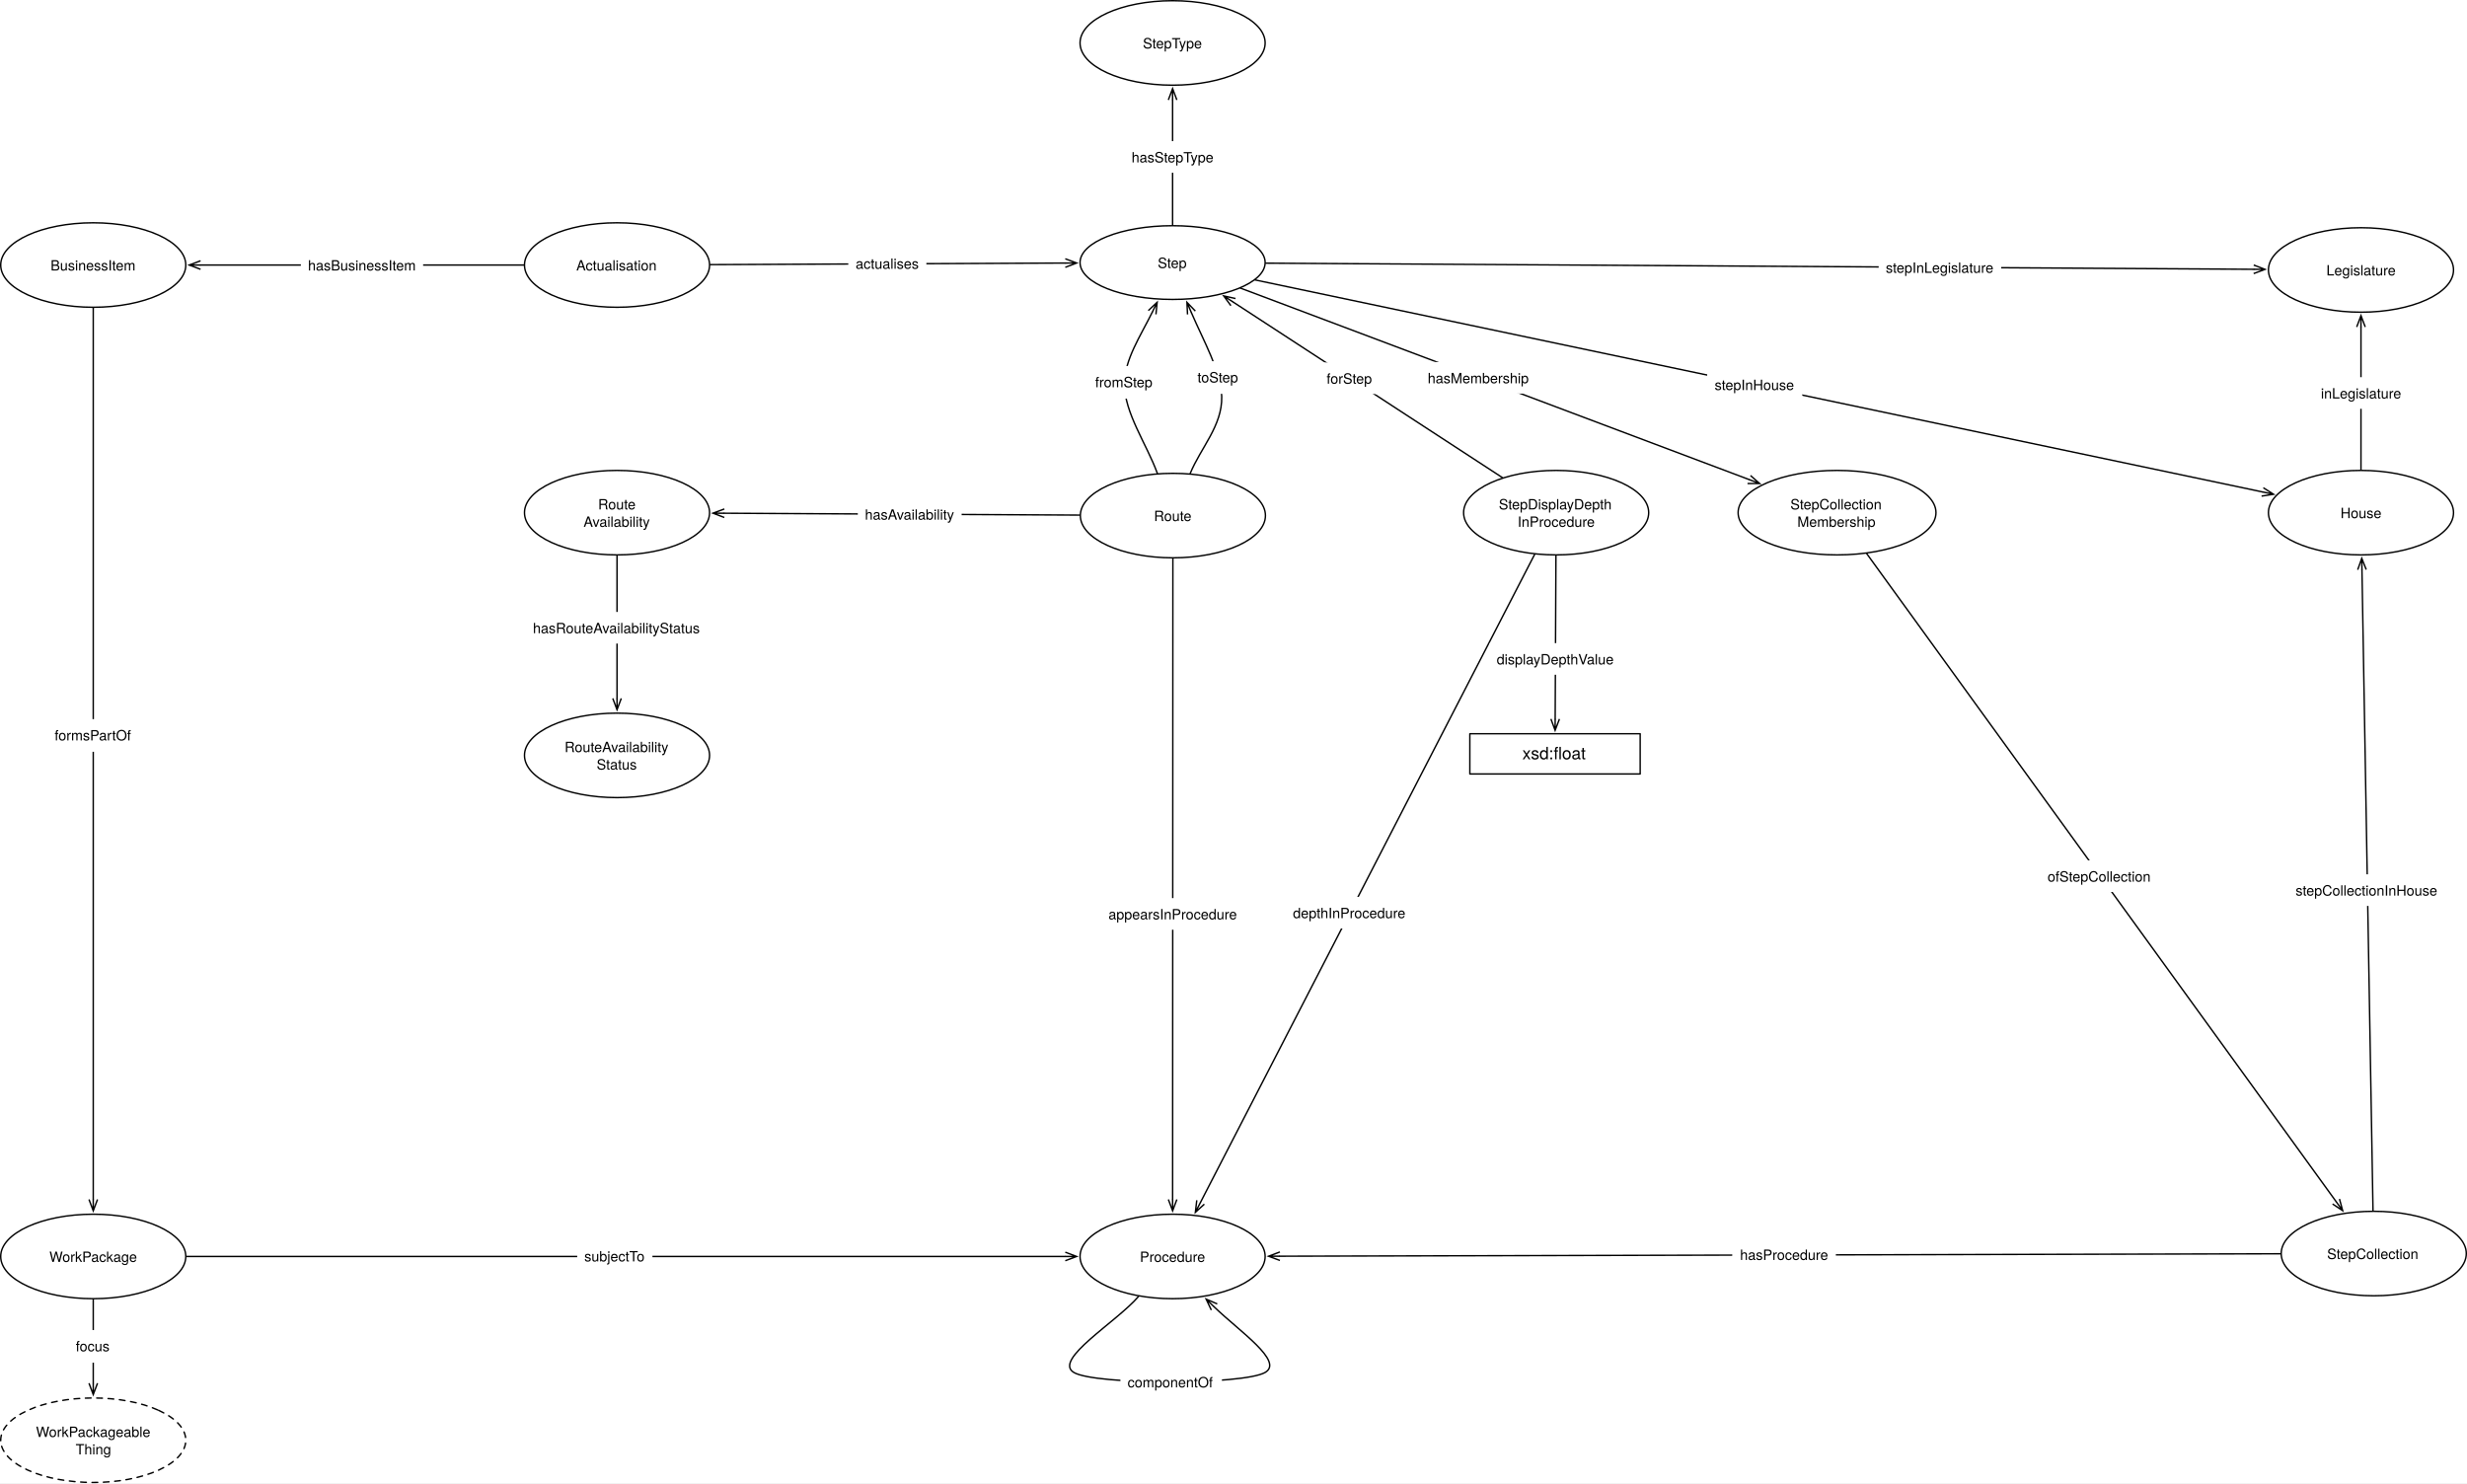
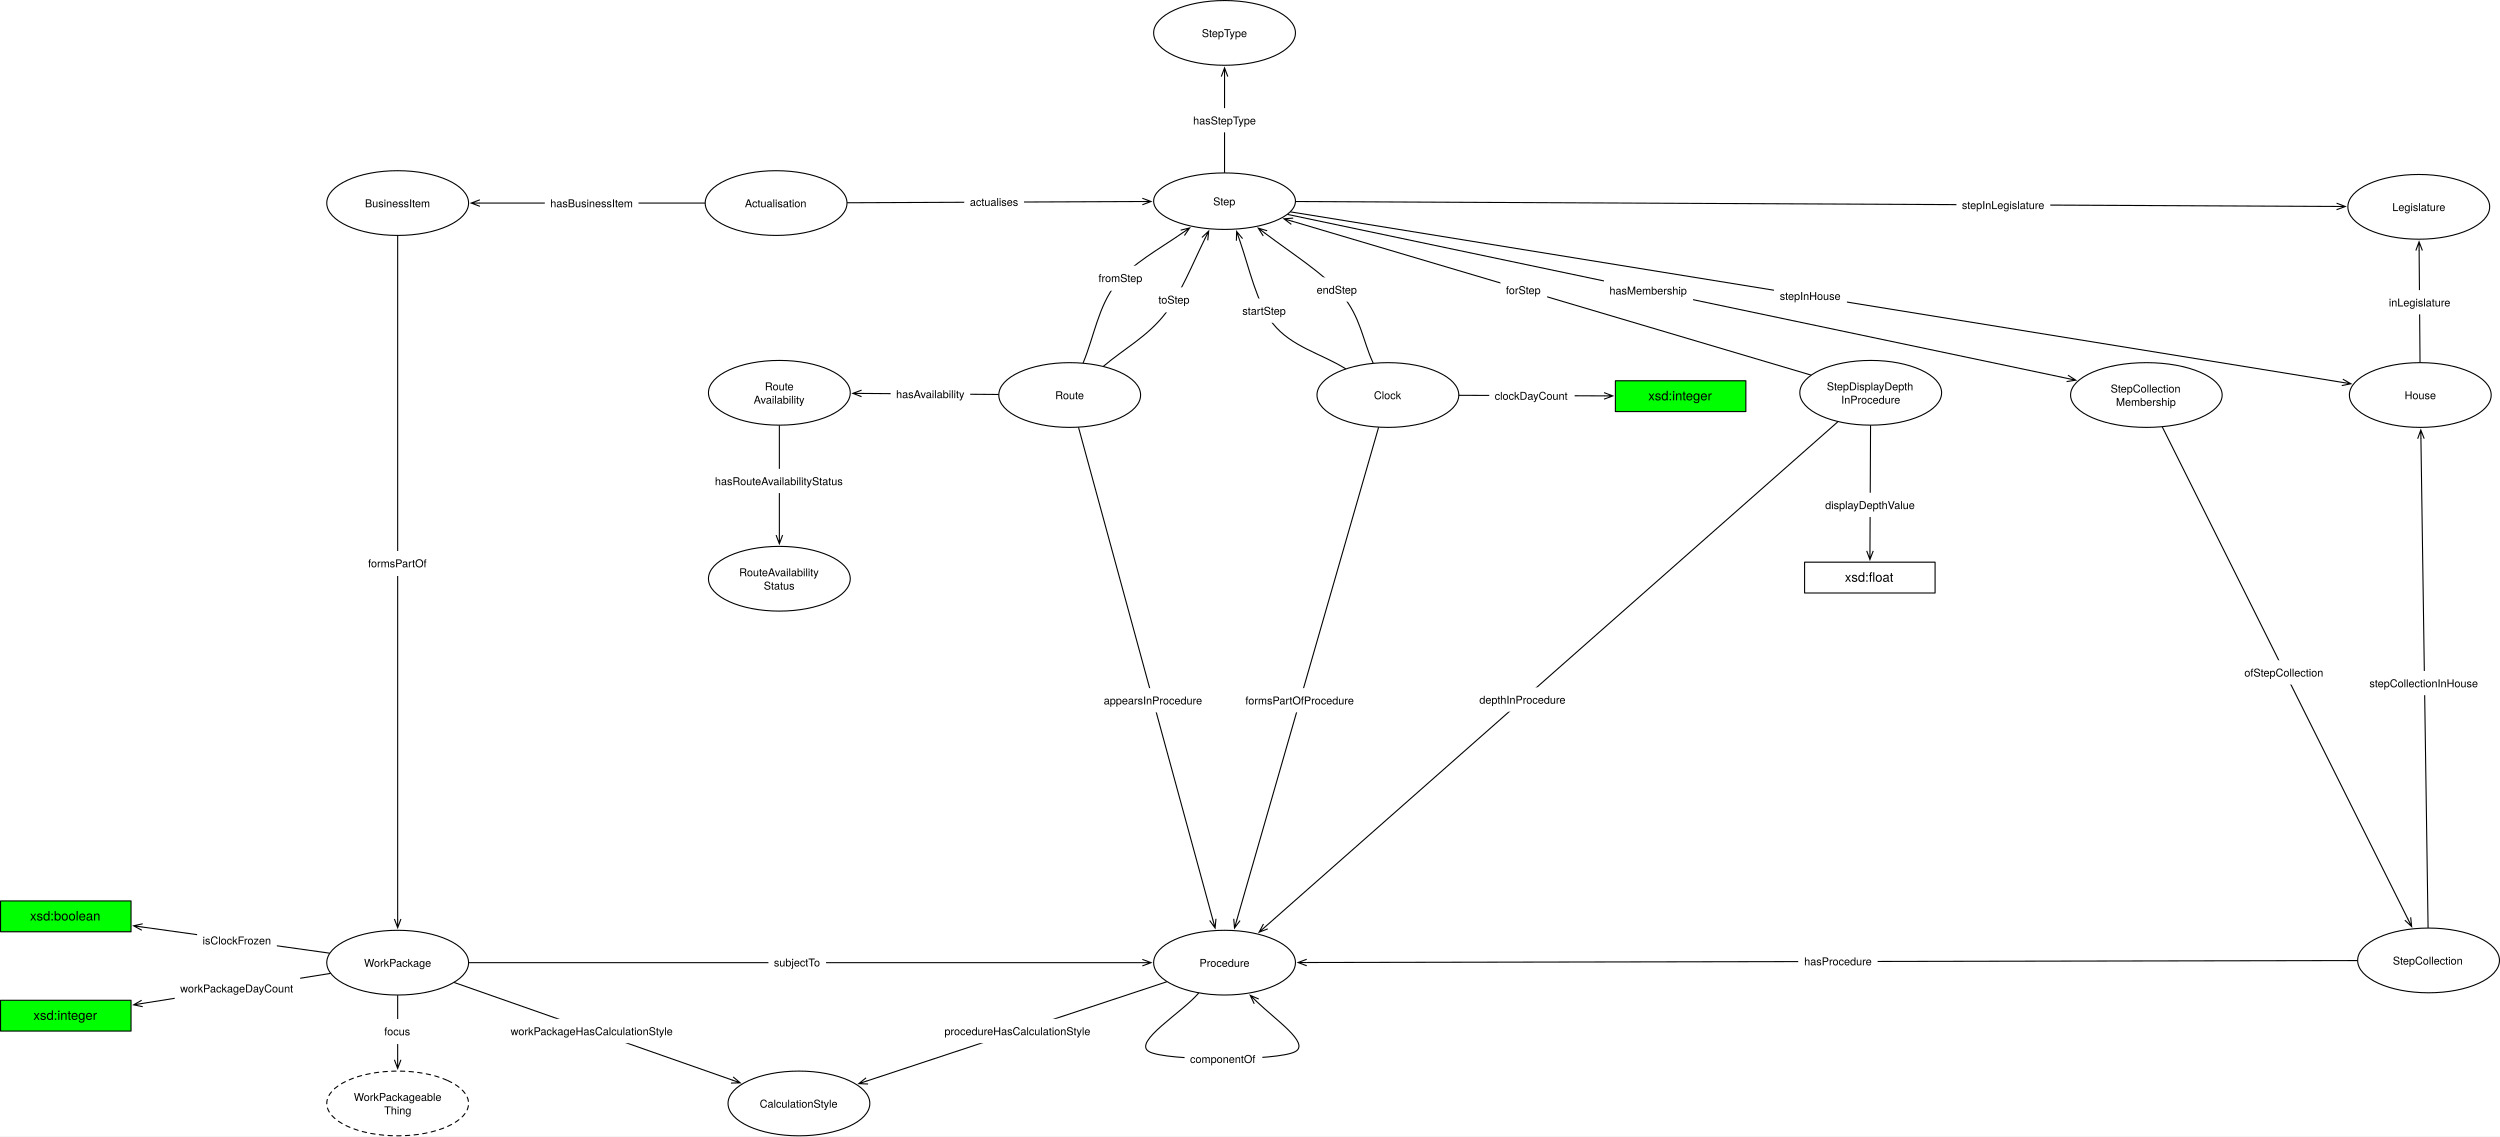
- <svg xmlns="http://www.w3.org/2000/svg" version="1.1" viewBox="35.5 77.028 1738 1045" width="1738" height="1045">
+ <svg xmlns="http://www.w3.org/2000/svg" version="1.1" viewBox="44.5 80.5 2299 1045" width="2299" height="1045">
  <defs>
    <font-face font-family="Helvetica Neue" font-size="10" panose-1="2 0 5 3 0 0 0 2 0 4" units-per-em="1000" underline-position="-100" underline-thickness="50" slope="0" x-height="517" cap-height="714" ascent="951.996" descent="-212.997" font-weight="400">
      <font-face-src>
        <font-face-name name="HelveticaNeue" />
      </font-face-src>
    </font-face>
    <marker orient="auto" overflow="visible" markerUnits="strokeWidth" id="StickArrow_Marker" stroke-linejoin="miter" stroke-miterlimit="10" viewBox="-1 -4 10 8" markerWidth="10" markerHeight="8" color="black">
      <g>
        <path d="M 8 0 L 0 0 M 0 -3 L 8 0 L 0 3" fill="none" stroke="currentColor" stroke-width="1" />
      </g>
    </marker>
    <marker orient="auto" overflow="visible" markerUnits="strokeWidth" id="StickArrow_Marker_2" stroke-linejoin="miter" stroke-miterlimit="10" viewBox="-9 -4 10 8" markerWidth="10" markerHeight="8" color="black">
      <g>
        <path d="M -8 0 L 0 0 M 0 3 L -8 0 L 0 -3" fill="none" stroke="currentColor" stroke-width="1" />
      </g>
    </marker>
    <font-face font-family="Helvetica Neue" font-size="12" panose-1="2 0 5 3 0 0 0 2 0 4" units-per-em="1000" underline-position="-100" underline-thickness="50" slope="0" x-height="517" cap-height="714" ascent="951.996" descent="-212.997" font-weight="400">
      <font-face-src>
        <font-face-name name="HelveticaNeue" />
      </font-face-src>
    </font-face>
  </defs>
-   <g id="Canvas_1" stroke-dasharray="none" fill="none" fill-opacity="1" stroke="none" stroke-opacity="1">
-     <rect fill="white" x="35.5" y="77.028" width="1738" height="1045" />
+   <g id="Canvas_1" fill-opacity="1" stroke="none" stroke-dasharray="none" fill="none" stroke-opacity="1">
+     <rect fill="white" x="44.5" y="80.5" width="2299" height="1045" />
    <g id="Canvas_1_Layer_1">
      <g id="Graphic_935">
-         <ellipse cx="1131.803" cy="438.236" rx="65.197" ry="29.764" fill="white" />
-         <ellipse cx="1131.803" cy="438.236" rx="65.197" ry="29.764" stroke="black" stroke-linecap="round" stroke-linejoin="round" stroke-width="1" />
-         <text transform="translate(1084.646 425.9562)" fill="black">
+         <ellipse cx="1764.803" cy="441.709" rx="65.197" ry="29.764" fill="white" />
+         <ellipse cx="1764.803" cy="441.709" rx="65.197" ry="29.764" stroke="black" stroke-linecap="round" stroke-linejoin="round" stroke-width="1" />
+         <text transform="translate(1717.646 429.4287)" fill="black">
          <tspan font-family="Helvetica Neue" font-size="10" font-weight="400" fill="black" x="6.777" y="10">StepDisplayDepth</tspan>
          <tspan font-family="Helvetica Neue" font-size="10" font-weight="400" fill="black" x="20.022" y="22.28">InProcedure</tspan>
        </text>
      </g>
      <g id="Graphic_791">
-         <ellipse cx="861.591" cy="262.028" rx="65.197" ry="25.972" fill="white" />
-         <ellipse cx="861.591" cy="262.028" rx="65.197" ry="25.972" stroke="black" stroke-linecap="round" stroke-linejoin="round" stroke-width="1" />
-         <text transform="translate(814.4331 255.8876)" fill="black">
+         <ellipse cx="1170.591" cy="265.5" rx="65.197" ry="25.972" fill="white" />
+         <ellipse cx="1170.591" cy="265.5" rx="65.197" ry="25.972" stroke="black" stroke-linecap="round" stroke-linejoin="round" stroke-width="1" />
+         <text transform="translate(1123.433 259.36)" fill="black">
          <tspan font-family="Helvetica Neue" font-size="10" font-weight="400" fill="black" x="36.692" y="10">Step</tspan>
        </text>
      </g>
      <g id="Graphic_798">
-         <ellipse cx="101.197" cy="263.764" rx="65.197" ry="29.764" fill="white" />
-         <ellipse cx="101.197" cy="263.764" rx="65.197" ry="29.764" stroke="black" stroke-linecap="round" stroke-linejoin="round" stroke-width="1" />
-         <text transform="translate(54.03937 257.6238)" fill="black">
+         <ellipse cx="410.197" cy="267.236" rx="65.197" ry="29.764" fill="white" />
+         <ellipse cx="410.197" cy="267.236" rx="65.197" ry="29.764" stroke="black" stroke-linecap="round" stroke-linejoin="round" stroke-width="1" />
+         <text transform="translate(363.0394 261.0962)" fill="black">
          <tspan font-family="Helvetica Neue" font-size="10" font-weight="400" fill="black" x="17.057" y="10">BusinessItem</tspan>
        </text>
      </g>
      <g id="Line_799">
-         <line x1="535.891" y1="263.472" x2="785.998" y2="262.363" marker-end="url(#StickArrow_Marker)" stroke="black" stroke-linecap="round" stroke-linejoin="round" stroke-width="1" />
+         <line x1="823.891" y1="266.96" x2="1094.997" y2="265.818" marker-end="url(#StickArrow_Marker)" stroke="black" stroke-linecap="round" stroke-linejoin="round" stroke-width="1" />
      </g>
      <g id="Graphic_800">
-         <rect x="633.121" y="251.419" width="55" height="23" fill="white" />
-         <text transform="translate(638.3063 256.4191)" fill="black">
+         <rect x="931.195" y="254.892" width="55" height="23" fill="white" />
+         <text transform="translate(936.3804 259.8921)" fill="black">
          <tspan font-family="Helvetica Neue" font-size="10" font-weight="400" fill="black" x="5115908e-19" y="10">actualises</tspan>
        </text>
      </g>
      <g id="Graphic_807">
-         <ellipse cx="861.803" cy="440.291" rx="65.197" ry="29.764" fill="white" />
-         <ellipse cx="861.803" cy="440.291" rx="65.197" ry="29.764" stroke="black" stroke-linecap="round" stroke-linejoin="round" stroke-width="1" />
-         <text transform="translate(814.6457 434.1513)" fill="black">
+         <ellipse cx="1028.197" cy="443.764" rx="65.197" ry="29.764" fill="white" />
+         <ellipse cx="1028.197" cy="443.764" rx="65.197" ry="29.764" stroke="black" stroke-linecap="round" stroke-linejoin="round" stroke-width="1" />
+         <text transform="translate(981.0394 437.6238)" fill="black">
          <tspan font-family="Helvetica Neue" font-size="10" font-weight="400" fill="black" x="33.822" y="10">Route</tspan>
        </text>
      </g>
      <g id="Line_808">
-         <path d="M 847.179 297.182 C 838.979 313.833 827.752 330.257 827.696 347.528 C 827.629 367.912 843.124 389.489 850.837 410.467" marker-start="url(#StickArrow_Marker_2)" stroke="black" stroke-linecap="round" stroke-linejoin="round" stroke-width="1" />
+         <path d="M 1131.957 294.644 C 1110.496 309.614 1085.687 322.838 1071 341.351 C 1054.442 362.222 1050.739 389.828 1040.61 414.063" marker-start="url(#StickArrow_Marker_2)" stroke="black" stroke-linecap="round" stroke-linejoin="round" stroke-width="1" />
      </g>
      <g id="Graphic_809">
-         <rect x="801.715" y="334.888" width="52" height="23" fill="white" />
-         <text transform="translate(807.0604 339.8879)" fill="black">
+         <rect x="1049.31" y="324.859" width="52" height="23" fill="white" />
+         <text transform="translate(1054.655 329.8592)" fill="black">
          <tspan font-family="Helvetica Neue" font-size="10" font-weight="400" fill="black" x="6536993e-19" y="10">fromStep</tspan>
        </text>
      </g>
      <g id="Graphic_812">
-         <ellipse cx="1698.803" cy="438.236" rx="65.197" ry="29.764" fill="white" />
-         <ellipse cx="1698.803" cy="438.236" rx="65.197" ry="29.764" stroke="black" stroke-linecap="round" stroke-linejoin="round" stroke-width="1" />
-         <text transform="translate(1651.646 432.0962)" fill="black">
+         <ellipse cx="2270.197" cy="443.764" rx="65.197" ry="29.764" fill="white" />
+         <ellipse cx="2270.197" cy="443.764" rx="65.197" ry="29.764" stroke="black" stroke-linecap="round" stroke-linejoin="round" stroke-width="1" />
+         <text transform="translate(2223.039 437.6238)" fill="black">
          <tspan font-family="Helvetica Neue" font-size="10" font-weight="400" fill="black" x="32.712" y="10">House</tspan>
        </text>
      </g>
      <g id="Graphic_815">
-         <ellipse cx="861.591" cy="962.291" rx="65.197" ry="29.764" fill="white" />
-         <ellipse cx="861.591" cy="962.291" rx="65.197" ry="29.764" stroke="black" stroke-linecap="round" stroke-linejoin="round" stroke-width="1" />
-         <text transform="translate(814.4331 956.1513)" fill="black">
+         <ellipse cx="1170.591" cy="965.764" rx="65.197" ry="29.764" fill="white" />
+         <ellipse cx="1170.591" cy="965.764" rx="65.197" ry="29.764" stroke="black" stroke-linecap="round" stroke-linejoin="round" stroke-width="1" />
+         <text transform="translate(1123.433 959.6238)" fill="black">
          <tspan font-family="Helvetica Neue" font-size="10" font-weight="400" fill="black" x="24.097" y="10">Procedure</tspan>
        </text>
      </g>
      <g id="Line_820">
-         <line x1="861.791" y1="470.555" x2="861.607" y2="922.128" marker-end="url(#StickArrow_Marker)" stroke="black" stroke-linecap="round" stroke-linejoin="round" stroke-width="1" />
+         <line x1="1036.386" y1="473.783" x2="1159.796" y2="926.193" marker-end="url(#StickArrow_Marker)" stroke="black" stroke-linecap="round" stroke-linejoin="round" stroke-width="1" />
      </g>
      <g id="Graphic_821">
-         <rect x="811.404" y="709.806" width="100.57" height="22.28" fill="white" />
-         <text transform="translate(816.4038 714.8057)" fill="black">
+         <rect x="1054.476" y="713.299" width="100.57" height="22.28" fill="white" />
+         <text transform="translate(1059.476 718.299)" fill="black">
          <tspan font-family="Helvetica Neue" font-size="10" font-weight="400" fill="black" x="0" y="10">appearsInProcedure</tspan>
        </text>
      </g>
      <g id="Line_826">
-         <path d="M 874.008 410.572 C 881.406 392.559 896.675 376.921 896.203 356.528 C 895.794 338.843 883.547 317.572 874.861 297.382" marker-end="url(#StickArrow_Marker)" stroke="black" stroke-linecap="round" stroke-linejoin="round" stroke-width="1" />
+         <path d="M 1059.392 417.201 C 1078.259 401.136 1099.742 389.971 1116 369 C 1130.443 350.37 1140.771 323.99 1152.466 300.191" marker-end="url(#StickArrow_Marker)" stroke="black" stroke-linecap="round" stroke-linejoin="round" stroke-width="1" />
      </g>
      <g id="Graphic_827">
-         <rect x="874.015" y="331.516" width="40" height="23" fill="white" />
-         <text transform="translate(879.1047 336.5157)" fill="black">
+         <rect x="1104.654" y="344.753" width="40" height="23" fill="white" />
+         <text transform="translate(1109.744 349.7527)" fill="black">
          <tspan font-family="Helvetica Neue" font-size="10" font-weight="400" fill="black" x="0" y="10">toStep</tspan>
        </text>
      </g>
      <g id="Graphic_842">
-         <ellipse cx="101.197" cy="962.291" rx="65.197" ry="29.764" fill="white" />
-         <ellipse cx="101.197" cy="962.291" rx="65.197" ry="29.764" stroke="black" stroke-linecap="round" stroke-linejoin="round" stroke-width="1" />
-         <text transform="translate(54.03937 956.1513)" fill="black">
+         <ellipse cx="410.197" cy="965.764" rx="65.197" ry="29.764" fill="white" />
+         <ellipse cx="410.197" cy="965.764" rx="65.197" ry="29.764" stroke="black" stroke-linecap="round" stroke-linejoin="round" stroke-width="1" />
+         <text transform="translate(363.0394 959.6238)" fill="black">
          <tspan font-family="Helvetica Neue" font-size="10" font-weight="400" fill="black" x="16.237" y="10">WorkPackage</tspan>
        </text>
      </g>
      <g id="Line_847">
-         <line x1="101.197" y1="294.028" x2="101.197" y2="922.128" marker-end="url(#StickArrow_Marker)" stroke="black" stroke-linecap="round" stroke-linejoin="round" stroke-width="1" />
+         <line x1="410.197" y1="297.5" x2="410.197" y2="925.6" marker-end="url(#StickArrow_Marker)" stroke="black" stroke-linecap="round" stroke-linejoin="round" stroke-width="1" />
      </g>
      <g id="Graphic_848">
-         <rect x="68.697" y="583.717" width="65" height="23" fill="white" />
-         <text transform="translate(73.97185 588.7168)" fill="black">
+         <rect x="377.697" y="587.189" width="65" height="23" fill="white" />
+         <text transform="translate(382.9719 592.1892)" fill="black">
          <tspan font-family="Helvetica Neue" font-size="10" font-weight="400" fill="black" x="3659295e-19" y="10">formsPartOf</tspan>
        </text>
      </g>
      <g id="Line_864">
-         <line x1="919.741" y1="274.267" x2="1629.402" y2="423.629" marker-end="url(#StickArrow_Marker)" stroke="black" stroke-linecap="round" stroke-linejoin="round" stroke-width="1" />
+         <line x1="1231.488" y1="275.372" x2="2198.479" y2="432.137" marker-end="url(#StickArrow_Marker)" stroke="black" stroke-linecap="round" stroke-linejoin="round" stroke-width="1" />
      </g>
      <g id="Graphic_865">
-         <rect x="1238.211" y="336.846" width="67" height="23" fill="white" />
-         <text transform="translate(1243.466 341.8459)" fill="black">
+         <rect x="1675.908" y="341.351" width="67" height="23" fill="white" />
+         <text transform="translate(1681.163 346.3509)" fill="black">
          <tspan font-family="Helvetica Neue" font-size="10" font-weight="400" fill="black" x="7993606e-19" y="10">stepInHouse</tspan>
        </text>
      </g>
      <g id="Graphic_866">
-         <ellipse cx="101.197" cy="1091.764" rx="65.197" ry="29.764" fill="white" />
-         <path d="M 147.298 1070.718 C 172.759 1082.341 172.759 1101.187 147.298 1112.81 C 121.837 1124.434 80.557 1124.434 55.096 1112.81 C 29.635 1101.187 29.635 1082.341 55.096 1070.718 C 80.557 1059.094 121.837 1059.094 147.298 1070.718" stroke="black" stroke-linecap="round" stroke-linejoin="round" stroke-dasharray="4.0,4.0" stroke-width="1" />
-         <text transform="translate(54.03937 1079.484)" fill="black">
+         <ellipse cx="410.197" cy="1095.236" rx="65.197" ry="29.764" fill="white" />
+         <path d="M 456.298 1074.19 C 481.759 1085.813 481.759 1104.659 456.298 1116.282 C 430.837 1127.906 389.557 1127.906 364.096 1116.282 C 338.635 1104.659 338.635 1085.813 364.096 1074.19 C 389.557 1062.566 430.837 1062.566 456.298 1074.19" stroke="black" stroke-linecap="round" stroke-linejoin="round" stroke-dasharray="4.0,4.0" stroke-width="1" />
+         <text transform="translate(363.0394 1082.956)" fill="black">
          <tspan font-family="Helvetica Neue" font-size="10" font-weight="400" fill="black" x="6.792" y="10">WorkPackageable</tspan>
          <tspan font-family="Helvetica Neue" font-size="10" font-weight="400" fill="black" x="34.747" y="22.28">Thing</tspan>
        </text>
      </g>
      <g id="Line_867">
-         <line x1="101.197" y1="992.555" x2="101.197" y2="1051.6" marker-end="url(#StickArrow_Marker)" stroke="black" stroke-linecap="round" stroke-linejoin="round" stroke-width="1" />
+         <line x1="410.197" y1="996.028" x2="410.197" y2="1055.072" marker-end="url(#StickArrow_Marker)" stroke="black" stroke-linecap="round" stroke-linejoin="round" stroke-width="1" />
      </g>
      <g id="Graphic_868">
-         <rect x="83.697" y="1014.129" width="35" height="23" fill="white" />
-         <text transform="translate(88.88185 1019.129)" fill="black">
+         <rect x="392.697" y="1017.602" width="35" height="23" fill="white" />
+         <text transform="translate(397.8818 1022.602)" fill="black">
          <tspan font-family="Helvetica Neue" font-size="10" font-weight="400" fill="black" x="5098144e-19" y="10">focus</tspan>
        </text>
      </g>
      <g id="Line_887">
-         <line x1="166.894" y1="962.291" x2="785.994" y2="962.291" marker-end="url(#StickArrow_Marker)" stroke="black" stroke-linecap="round" stroke-linejoin="round" stroke-width="1" />
+         <line x1="475.894" y1="965.764" x2="1094.994" y2="965.764" marker-end="url(#StickArrow_Marker)" stroke="black" stroke-linecap="round" stroke-linejoin="round" stroke-width="1" />
      </g>
      <g id="Graphic_888">
-         <rect x="442.138" y="950.791" width="53" height="23" fill="white" />
-         <text transform="translate(447.1527 955.7913)" fill="black">
+         <rect x="751.138" y="954.264" width="53" height="23" fill="white" />
+         <text transform="translate(756.1527 959.2638)" fill="black">
          <tspan font-family="Helvetica Neue" font-size="10" font-weight="400" fill="black" x="5790923e-19" y="10">subjectTo</tspan>
        </text>
      </g>
      <g id="Graphic_896">
-         <ellipse cx="1329.697" cy="438.236" rx="69.697" ry="29.764" fill="white" />
-         <ellipse cx="1329.697" cy="438.236" rx="69.697" ry="29.764" stroke="black" stroke-linecap="round" stroke-linejoin="round" stroke-width="1" />
-         <text transform="translate(1278.939 425.9562)" fill="black">
+         <ellipse cx="2018.303" cy="443.764" rx="69.697" ry="29.764" fill="white" />
+         <ellipse cx="2018.303" cy="443.764" rx="69.697" ry="29.764" stroke="black" stroke-linecap="round" stroke-linejoin="round" stroke-width="1" />
+         <text transform="translate(1967.546 431.4838)" fill="black">
          <tspan font-family="Helvetica Neue" font-size="10" font-weight="400" fill="black" x="17.887" y="10">StepCollection</tspan>
          <tspan font-family="Helvetica Neue" font-size="10" font-weight="400" fill="black" x="22.782" y="22.28">Membership</tspan>
        </text>
      </g>
      <g id="Line_899">
-         <line x1="1707.281" y1="929.973" x2="1699.496" y2="478.398" marker-end="url(#StickArrow_Marker)" stroke="black" stroke-linecap="round" stroke-linejoin="round" stroke-width="1" />
+         <line x1="2277.36" y1="933.446" x2="2270.784" y2="483.926" marker-end="url(#StickArrow_Marker)" stroke="black" stroke-linecap="round" stroke-linejoin="round" stroke-width="1" />
      </g>
      <g id="Graphic_900">
-         <rect x="1647.738" y="693.039" width="111.3" height="22.28" fill="white" />
-         <text transform="translate(1652.738 698.0389)" fill="black">
+         <rect x="2218.422" y="697.517" width="111.3" height="22.28" fill="white" />
+         <text transform="translate(2223.422 702.5169)" fill="black">
          <tspan font-family="Helvetica Neue" font-size="10" font-weight="400" fill="black" x="0" y="10">stepCollectionInHouse</tspan>
        </text>
      </g>
      <g id="Line_901">
-         <line x1="909.447" y1="280.042" x2="1267.678" y2="414.89" marker-end="url(#StickArrow_Marker)" stroke="black" stroke-linecap="round" stroke-linejoin="round" stroke-width="1" />
+         <line x1="1228.752" y1="277.731" x2="1945.582" y2="428.471" marker-end="url(#StickArrow_Marker)" stroke="black" stroke-linecap="round" stroke-linejoin="round" stroke-width="1" />
      </g>
      <g id="Graphic_902">
-         <rect x="1036.304" y="332.066" width="81.88" height="22.28" fill="white" />
-         <text transform="translate(1041.304 337.0658)" fill="black">
+         <rect x="1519.538" y="336.349" width="81.88" height="22.28" fill="white" />
+         <text transform="translate(1524.538 341.3486)" fill="black">
          <tspan font-family="Helvetica Neue" font-size="10" font-weight="400" fill="black" x="5115908e-19" y="10">hasMembership</tspan>
        </text>
      </g>
      <g id="Line_903">
-         <line x1="1642.107" y1="960.396" x2="937.187" y2="962.108" marker-end="url(#StickArrow_Marker)" stroke="black" stroke-linecap="round" stroke-linejoin="round" stroke-width="1" />
+         <line x1="2212.107" y1="963.831" x2="1246.187" y2="965.624" marker-end="url(#StickArrow_Marker)" stroke="black" stroke-linecap="round" stroke-linejoin="round" stroke-width="1" />
      </g>
      <g id="Graphic_904">
-         <rect x="1255.853" y="949.745" width="73" height="23" fill="white" />
-         <text transform="translate(1261.328 954.7452)" fill="black">
+         <rect x="1698.149" y="953.217" width="73" height="23" fill="white" />
+         <text transform="translate(1703.623 958.2168)" fill="black">
          <tspan font-family="Helvetica Neue" font-size="10" font-weight="400" fill="black" x="0" y="10">hasProcedure</tspan>
        </text>
      </g>
      <g id="Graphic_905">
-         <ellipse cx="861.591" cy="107.291" rx="65.197" ry="29.764" fill="white" />
-         <ellipse cx="861.591" cy="107.291" rx="65.197" ry="29.764" stroke="black" stroke-linecap="round" stroke-linejoin="round" stroke-width="1" />
-         <text transform="translate(814.4331 101.1513)" fill="black">
+         <ellipse cx="1170.591" cy="110.764" rx="65.197" ry="29.764" fill="white" />
+         <ellipse cx="1170.591" cy="110.764" rx="65.197" ry="29.764" stroke="black" stroke-linecap="round" stroke-linejoin="round" stroke-width="1" />
+         <text transform="translate(1123.433 104.6238)" fill="black">
          <tspan font-family="Helvetica Neue" font-size="10" font-weight="400" fill="black" x="26.227" y="10">StepType</tspan>
        </text>
      </g>
      <g id="Line_907">
-         <line x1="861.591" y1="235.555" x2="861.591" y2="147.455" marker-end="url(#StickArrow_Marker)" stroke="black" stroke-linecap="round" stroke-linejoin="round" stroke-width="1" />
+         <line x1="1170.591" y1="239.028" x2="1170.591" y2="150.928" marker-end="url(#StickArrow_Marker)" stroke="black" stroke-linecap="round" stroke-linejoin="round" stroke-width="1" />
      </g>
      <g id="Graphic_906">
-         <rect x="827.696" y="176.465" width="67.79" height="22.28" fill="white" />
-         <text transform="translate(832.6956 181.4648)" fill="black">
+         <rect x="1136.696" y="179.937" width="67.79" height="22.28" fill="white" />
+         <text transform="translate(1141.696 184.9372)" fill="black">
          <tspan font-family="Helvetica Neue" font-size="10" font-weight="400" fill="black" x="4369838e-19" y="10">hasStepType</tspan>
        </text>
      </g>
      <g id="Line_937">
-         <line x1="1116.633" y1="467.657" x2="881.297" y2="924.072" marker-end="url(#StickArrow_Marker)" stroke="black" stroke-linecap="round" stroke-linejoin="round" stroke-width="1" />
+         <line x1="1734.449" y1="468.479" x2="1208.37" y2="932.445" marker-end="url(#StickArrow_Marker)" stroke="black" stroke-linecap="round" stroke-linejoin="round" stroke-width="1" />
      </g>
      <g id="Graphic_936">
-         <rect x="941.375" y="708.938" width="90.21" height="22.28" fill="white" />
-         <text transform="translate(946.3755 713.9376)" fill="black">
+         <rect x="1399.87" y="712.636" width="90.21" height="22.28" fill="white" />
+         <text transform="translate(1404.87 717.6357)" fill="black">
          <tspan font-family="Helvetica Neue" font-size="10" font-weight="400" fill="black" x="0" y="10">depthInProcedure</tspan>
        </text>
      </g>
      <g id="Line_939">
-         <line x1="1093.988" y1="413.576" x2="904.298" y2="289.877" marker-end="url(#StickArrow_Marker)" stroke="black" stroke-linecap="round" stroke-linejoin="round" stroke-width="1" />
+         <line x1="1709.638" y1="425.35" x2="1232.866" y2="283.967" marker-end="url(#StickArrow_Marker)" stroke="black" stroke-linecap="round" stroke-linejoin="round" stroke-width="1" />
      </g>
      <g id="Graphic_938">
-         <rect x="965.084" y="332.384" width="42.96" height="22.28" fill="white" />
-         <text transform="translate(970.0843 337.3843)" fill="black">
+         <rect x="1424.316" y="335.97" width="42.96" height="22.28" fill="white" />
+         <text transform="translate(1429.316 340.9699)" fill="black">
          <tspan font-family="Helvetica Neue" font-size="10" font-weight="400" fill="black" x="0" y="10">forStep</tspan>
        </text>
      </g>
      <g id="Graphic_940">
-         <rect x="1071" y="594" width="120" height="28.346" fill="white" />
-         <rect x="1071" y="594" width="120" height="28.346" stroke="black" stroke-linecap="round" stroke-linejoin="round" stroke-width="1" />
-         <text transform="translate(1076 601.0052)" fill="black">
+         <rect x="1704" y="597.472" width="120" height="28.346" fill="white" />
+         <rect x="1704" y="597.472" width="120" height="28.346" stroke="black" stroke-linecap="round" stroke-linejoin="round" stroke-width="1" />
+         <text transform="translate(1709 604.4777)" fill="black">
          <tspan font-family="Helvetica Neue" font-size="12" font-weight="400" fill="black" x="32.002" y="11">xsd:float</tspan>
        </text>
      </g>
      <g id="Line_942">
-         <line x1="1131.66" y1="468.5" x2="1131.116" y2="583.6" marker-end="url(#StickArrow_Marker)" stroke="black" stroke-linecap="round" stroke-linejoin="round" stroke-width="1" />
+         <line x1="1764.66" y1="471.972" x2="1764.116" y2="587.073" marker-end="url(#StickArrow_Marker)" stroke="black" stroke-linecap="round" stroke-linejoin="round" stroke-width="1" />
      </g>
      <g id="Graphic_941">
-         <rect x="1084.916" y="530.154" width="92.8" height="22.28" fill="white" />
-         <text transform="translate(1089.916 535.1545)" fill="black">
+         <rect x="1717.916" y="533.627" width="92.8" height="22.28" fill="white" />
+         <text transform="translate(1722.916 538.6269)" fill="black">
          <tspan font-family="Helvetica Neue" font-size="10" font-weight="400" fill="black" x="0" y="10">displayDepthValue</tspan>
        </text>
      </g>
      <g id="Graphic_943">
-         <ellipse cx="1707.803" cy="960.236" rx="65.197" ry="29.764" fill="white" />
-         <ellipse cx="1707.803" cy="960.236" rx="65.197" ry="29.764" stroke="black" stroke-linecap="round" stroke-linejoin="round" stroke-width="1" />
-         <text transform="translate(1660.646 954.0962)" fill="black">
+         <ellipse cx="2277.803" cy="963.709" rx="65.197" ry="29.764" fill="white" />
+         <ellipse cx="2277.803" cy="963.709" rx="65.197" ry="29.764" stroke="black" stroke-linecap="round" stroke-linejoin="round" stroke-width="1" />
+         <text transform="translate(2230.646 957.5687)" fill="black">
          <tspan font-family="Helvetica Neue" font-size="10" font-weight="400" fill="black" x="14.287" y="10">StepCollection</tspan>
        </text>
      </g>
      <g id="Line_945">
-         <line x1="1350.591" y1="467.081" x2="1681.229" y2="923.549" marker-end="url(#StickArrow_Marker)" stroke="black" stroke-linecap="round" stroke-linejoin="round" stroke-width="1" />
+         <line x1="2033.057" y1="473.325" x2="2258.673" y2="925.379" marker-end="url(#StickArrow_Marker)" stroke="black" stroke-linecap="round" stroke-linejoin="round" stroke-width="1" />
      </g>
      <g id="Graphic_944">
-         <rect x="1472.99" y="683.209" width="84.44" height="22.28" fill="white" />
-         <text transform="translate(1477.99 688.2089)" fill="black">
+         <rect x="2103.392" y="687.704" width="84.44" height="22.28" fill="white" />
+         <text transform="translate(2108.392 692.7043)" fill="black">
          <tspan font-family="Helvetica Neue" font-size="10" font-weight="400" fill="black" x="0" y="10">ofStepCollection</tspan>
        </text>
      </g>
      <g id="Graphic_946">
-         <ellipse cx="470.197" cy="438.236" rx="65.197" ry="29.764" fill="white" />
-         <ellipse cx="470.197" cy="438.236" rx="65.197" ry="29.764" stroke="black" stroke-linecap="round" stroke-linejoin="round" stroke-width="1" />
-         <text transform="translate(423.0394 425.9562)" fill="black">
+         <ellipse cx="761.197" cy="441.709" rx="65.197" ry="29.764" fill="white" />
+         <ellipse cx="761.197" cy="441.709" rx="65.197" ry="29.764" stroke="black" stroke-linecap="round" stroke-linejoin="round" stroke-width="1" />
+         <text transform="translate(714.0394 429.4287)" fill="black">
          <tspan font-family="Helvetica Neue" font-size="10" font-weight="400" fill="black" x="33.822" y="10">Route</tspan>
          <tspan font-family="Helvetica Neue" font-size="10" font-weight="400" fill="black" x="23.547" y="22.28">Availability</tspan>
        </text>
      </g>
      <g id="Line_948">
-         <line x1="796.111" y1="439.947" x2="545.789" y2="438.633" marker-end="url(#StickArrow_Marker)" stroke="black" stroke-linecap="round" stroke-linejoin="round" stroke-width="1" />
+         <line x1="962.509" y1="443.258" x2="836.784" y2="442.29" marker-end="url(#StickArrow_Marker)" stroke="black" stroke-linecap="round" stroke-linejoin="round" stroke-width="1" />
      </g>
      <g id="Graphic_947">
-         <rect x="639.818" y="428.178" width="73.15" height="22.28" fill="white" />
-         <text transform="translate(644.8181 433.1783)" fill="black">
+         <rect x="863.539" y="431.638" width="73.15" height="22.28" fill="white" />
+         <text transform="translate(868.5386 436.6379)" fill="black">
          <tspan font-family="Helvetica Neue" font-size="10" font-weight="400" fill="black" x="7247536e-19" y="10">hasAvailability</tspan>
        </text>
      </g>
      <g id="Graphic_949">
-         <ellipse cx="470.197" cy="609.236" rx="65.197" ry="29.764" fill="white" />
-         <ellipse cx="470.197" cy="609.236" rx="65.197" ry="29.764" stroke="black" stroke-linecap="round" stroke-linejoin="round" stroke-width="1" />
-         <text transform="translate(423.0394 596.9562)" fill="black">
+         <ellipse cx="761.197" cy="612.709" rx="65.197" ry="29.764" fill="white" />
+         <ellipse cx="761.197" cy="612.709" rx="65.197" ry="29.764" stroke="black" stroke-linecap="round" stroke-linejoin="round" stroke-width="1" />
+         <text transform="translate(714.0394 600.4287)" fill="black">
          <tspan font-family="Helvetica Neue" font-size="10" font-weight="400" fill="black" x="10.212" y="10">RouteAvailability</tspan>
          <tspan font-family="Helvetica Neue" font-size="10" font-weight="400" fill="black" x="32.802" y="22.28">Status</tspan>
        </text>
      </g>
      <g id="Line_951">
-         <line x1="470.197" y1="468.5" x2="470.197" y2="569.072" marker-end="url(#StickArrow_Marker)" stroke="black" stroke-linecap="round" stroke-linejoin="round" stroke-width="1" />
+         <line x1="761.197" y1="471.972" x2="761.197" y2="572.545" marker-end="url(#StickArrow_Marker)" stroke="black" stroke-linecap="round" stroke-linejoin="round" stroke-width="1" />
      </g>
      <g id="Graphic_950">
-         <rect x="405.932" y="508.184" width="128.53" height="22.28" fill="white" />
-         <text transform="translate(410.9318 513.184)" fill="black">
+         <rect x="696.932" y="511.656" width="128.53" height="22.28" fill="white" />
+         <text transform="translate(701.9319 516.6564)" fill="black">
          <tspan font-family="Helvetica Neue" font-size="10" font-weight="400" fill="black" x="0" y="10">hasRouteAvailabilityStatus</tspan>
        </text>
      </g>
      <g id="Graphic_954">
-         <ellipse cx="1698.803" cy="267.236" rx="65.197" ry="29.764" fill="white" />
-         <ellipse cx="1698.803" cy="267.236" rx="65.197" ry="29.764" stroke="black" stroke-linecap="round" stroke-linejoin="round" stroke-width="1" />
-         <text transform="translate(1651.646 261.0962)" fill="black">
+         <ellipse cx="2268.803" cy="270.709" rx="65.197" ry="29.764" fill="white" />
+         <ellipse cx="2268.803" cy="270.709" rx="65.197" ry="29.764" stroke="black" stroke-linecap="round" stroke-linejoin="round" stroke-width="1" />
+         <text transform="translate(2221.646 264.5687)" fill="black">
          <tspan font-family="Helvetica Neue" font-size="10" font-weight="400" fill="black" x="22.802" y="10">Legislature</tspan>
        </text>
      </g>
      <g id="Line_956">
-         <line x1="927.279" y1="262.436" x2="1623.213" y2="266.766" marker-end="url(#StickArrow_Marker)" stroke="black" stroke-linecap="round" stroke-linejoin="round" stroke-width="1" />
+         <line x1="1236.283" y1="265.812" x2="2193.21" y2="270.35" marker-end="url(#StickArrow_Marker)" stroke="black" stroke-linecap="round" stroke-linejoin="round" stroke-width="1" />
      </g>
      <g id="Graphic_955">
-         <rect x="1359.025" y="254.251" width="86.31" height="22.28" fill="white" />
-         <text transform="translate(1364.025 259.2508)" fill="black">
+         <rect x="1843.632" y="257.757" width="86.31" height="22.28" fill="white" />
+         <text transform="translate(1848.632 262.7568)" fill="black">
          <tspan font-family="Helvetica Neue" font-size="10" font-weight="400" fill="black" x="6536993e-19" y="10">stepInLegislature</tspan>
        </text>
      </g>
      <g id="Line_958">
-         <line x1="1698.803" y1="407.972" x2="1698.803" y2="307.4" marker-end="url(#StickArrow_Marker)" stroke="black" stroke-linecap="round" stroke-linejoin="round" stroke-width="1" />
+         <line x1="2269.953" y1="413.5" x2="2269.127" y2="310.872" marker-end="url(#StickArrow_Marker)" stroke="black" stroke-linecap="round" stroke-linejoin="round" stroke-width="1" />
      </g>
      <g id="Graphic_957">
-         <rect x="1665.558" y="342.779" width="66.49" height="22.28" fill="white" />
-         <text transform="translate(1670.558 347.7794)" fill="black">
+         <rect x="2236.265" y="347.301" width="66.49" height="22.28" fill="white" />
+         <text transform="translate(2241.265 352.3015)" fill="black">
          <tspan font-family="Helvetica Neue" font-size="10" font-weight="400" fill="black" x="7993606e-19" y="10">inLegislature</tspan>
        </text>
      </g>
      <g id="Line_960">
-         <path d="M 837.634 990.42 C 822.424 1008.278 777.143 1035.071 792 1044 C 806.857 1052.929 911.418 1052.89 926.787 1044 C 940.181 1036.253 908.677 1014.997 890.969 997.894" marker-end="url(#StickArrow_Marker)" stroke="black" stroke-linecap="round" stroke-linejoin="round" stroke-width="1" />
+         <path d="M 1146.634 993.892 C 1131.424 1011.75 1086.143 1038.543 1101 1047.472 C 1115.857 1056.402 1220.418 1056.362 1235.787 1047.472 C 1249.181 1039.725 1217.677 1018.47 1199.969 1001.366" marker-end="url(#StickArrow_Marker)" stroke="black" stroke-linecap="round" stroke-linejoin="round" stroke-width="1" />
      </g>
      <g id="Graphic_959">
-         <rect x="824.846" y="1039.54" width="71.51" height="22.28" fill="white" />
-         <text transform="translate(829.8465 1044.54)" fill="black">
+         <rect x="1133.847" y="1043.013" width="71.51" height="22.28" fill="white" />
+         <text transform="translate(1138.847 1048.013)" fill="black">
          <tspan font-family="Helvetica Neue" font-size="10" font-weight="400" fill="black" x="0" y="10">componentOf</tspan>
        </text>
      </g>
      <g id="Graphic_963">
-         <ellipse cx="470.197" cy="263.764" rx="65.197" ry="29.764" fill="white" />
-         <ellipse cx="470.197" cy="263.764" rx="65.197" ry="29.764" stroke="black" stroke-linecap="round" stroke-linejoin="round" stroke-width="1" />
-         <text transform="translate(423.0394 257.6238)" fill="black">
+         <ellipse cx="758.197" cy="267.236" rx="65.197" ry="29.764" fill="white" />
+         <ellipse cx="758.197" cy="267.236" rx="65.197" ry="29.764" stroke="black" stroke-linecap="round" stroke-linejoin="round" stroke-width="1" />
+         <text transform="translate(711.0394 261.0962)" fill="black">
          <tspan font-family="Helvetica Neue" font-size="10" font-weight="400" fill="black" x="18.452" y="10">Actualisation</tspan>
        </text>
      </g>
      <g id="Line_965">
-         <line x1="404.5" y1="263.764" x2="176.794" y2="263.764" marker-end="url(#StickArrow_Marker)" stroke="black" stroke-linecap="round" stroke-linejoin="round" stroke-width="1" />
+         <line x1="692.5" y1="267.236" x2="485.794" y2="267.236" marker-end="url(#StickArrow_Marker)" stroke="black" stroke-linecap="round" stroke-linejoin="round" stroke-width="1" />
      </g>
      <g id="Graphic_964">
-         <rect x="247.45" y="252.624" width="86.13" height="22.28" fill="white" />
-         <text transform="translate(252.4505 257.6238)" fill="black">
+         <rect x="545.525" y="256.096" width="86.13" height="22.28" fill="white" />
+         <text transform="translate(550.5246 261.0962)" fill="black">
          <tspan font-family="Helvetica Neue" font-size="10" font-weight="400" fill="black" x="5115908e-19" y="10">hasBusinessItem</tspan>
+         </text>
+       </g>
+       <g id="Graphic_966">
+         <ellipse cx="779.197" cy="1095.236" rx="65.197" ry="29.764" fill="white" />
+         <ellipse cx="779.197" cy="1095.236" rx="65.197" ry="29.764" stroke="black" stroke-linecap="round" stroke-linejoin="round" stroke-width="1" />
+         <text transform="translate(732.0394 1089.096)" fill="black">
+           <tspan font-family="Helvetica Neue" font-size="10" font-weight="400" fill="black" x="11.047" y="10">CalculationStyle</tspan>
+         </text>
+       </g>
+       <g id="Line_968">
+         <line x1="1117.314" y1="983.388" x2="841.872" y2="1074.503" marker-end="url(#StickArrow_Marker)" stroke="black" stroke-linecap="round" stroke-linejoin="round" stroke-width="1" />
+       </g>
+       <g id="Graphic_967">
+         <rect x="907.98" y="1017.449" width="145.38" height="22.28" fill="white" />
+         <text transform="translate(912.9802 1022.449)" fill="black">
+           <tspan font-family="Helvetica Neue" font-size="10" font-weight="400" fill="black" x="5115908e-19" y="10">procedureHasCalculationStyle</tspan>
+         </text>
+       </g>
+       <g id="Line_970">
+         <line x1="462.367" y1="984.069" x2="717.685" y2="1073.653" marker-end="url(#StickArrow_Marker)" stroke="black" stroke-linecap="round" stroke-linejoin="round" stroke-width="1" />
+       </g>
+       <g id="Graphic_969">
+         <rect x="509.06" y="1017.477" width="160.54" height="22.28" fill="white" />
+         <text transform="translate(514.0596 1022.477)" fill="black">
+           <tspan font-family="Helvetica Neue" font-size="10" font-weight="400" fill="black" x="42632564e-20" y="10">workPackageHasCalculationStyle</tspan>
+         </text>
+       </g>
+       <g id="Graphic_973">
+         <rect x="45" y="909" width="120" height="28.346" fill="lime" />
+         <rect x="45" y="909" width="120" height="28.346" stroke="black" stroke-linecap="round" stroke-linejoin="round" stroke-width="1" />
+         <text transform="translate(50 916.0052)" fill="black">
+           <tspan font-family="Helvetica Neue" font-size="12" font-weight="400" fill="black" x="22.108" y="11">xsd:boolean</tspan>
+         </text>
+       </g>
+       <g id="Line_972">
+         <line x1="347.34" y1="956.992" x2="175.3" y2="932.984" marker-end="url(#StickArrow_Marker)" stroke="black" stroke-linecap="round" stroke-linejoin="round" stroke-width="1" />
+       </g>
+       <g id="Graphic_971">
+         <rect x="225.76" y="934.001" width="73.32" height="22.28" fill="white" />
+         <text transform="translate(230.7604 939.0014)" fill="black">
+           <tspan font-family="Helvetica Neue" font-size="10" font-weight="400" fill="black" x="0" y="10">isClockFrozen</tspan>
+         </text>
+       </g>
+       <g id="Graphic_974">
+         <rect x="45" y="1000.346" width="120" height="28.346" fill="lime" />
+         <rect x="45" y="1000.346" width="120" height="28.346" stroke="black" stroke-linecap="round" stroke-linejoin="round" stroke-width="1" />
+         <text transform="translate(50 1007.352)" fill="black">
+           <tspan font-family="Helvetica Neue" font-size="12" font-weight="400" fill="black" x="25.222" y="11">xsd:integer</tspan>
+         </text>
+       </g>
+       <g id="Line_976">
+         <line x1="348.151" y1="975.676" x2="175.27" y2="1003.294" marker-end="url(#StickArrow_Marker)" stroke="black" stroke-linecap="round" stroke-linejoin="round" stroke-width="1" />
+       </g>
+       <g id="Graphic_975">
+         <rect x="205.167" y="978.163" width="115.37" height="22.28" fill="white" />
+         <text transform="translate(210.1668 983.1625)" fill="black">
+           <tspan font-family="Helvetica Neue" font-size="10" font-weight="400" fill="black" x="0" y="10">workPackageDayCount</tspan>
+         </text>
+       </g>
+       <g id="Graphic_977">
+         <ellipse cx="1320.803" cy="443.764" rx="65.197" ry="29.764" fill="white" />
+         <ellipse cx="1320.803" cy="443.764" rx="65.197" ry="29.764" stroke="black" stroke-linecap="round" stroke-linejoin="round" stroke-width="1" />
+         <text transform="translate(1273.646 437.6238)" fill="black">
+           <tspan font-family="Helvetica Neue" font-size="10" font-weight="400" fill="black" x="34.287" y="10">Clock</tspan>
+         </text>
+       </g>
+       <g id="Line_979">
+         <line x1="1312.172" y1="473.756" x2="1181.959" y2="926.258" marker-end="url(#StickArrow_Marker)" stroke="black" stroke-linecap="round" stroke-linejoin="round" stroke-width="1" />
+       </g>
+       <g id="Graphic_978">
+         <rect x="1184.749" y="713.301" width="110.57" height="22.28" fill="white" />
+         <text transform="translate(1189.749 718.3013)" fill="black">
+           <tspan font-family="Helvetica Neue" font-size="10" font-weight="400" fill="black" x="0" y="10">formsPartOfProcedure</tspan>
+         </text>
+       </g>
+       <g id="Line_981">
+         <path d="M 1281.779 419.508 C 1259.522 405.673 1231.811 399.312 1215 378 C 1199.954 358.925 1193.631 327.865 1184.321 300.912" marker-end="url(#StickArrow_Marker)" stroke="black" stroke-linecap="round" stroke-linejoin="round" stroke-width="1" />
+       </g>
+       <g id="Graphic_980">
+         <rect x="1181.934" y="355.01" width="50.93" height="22.28" fill="white" />
+         <text transform="translate(1186.934 360.0104)" fill="black">
+           <tspan font-family="Helvetica Neue" font-size="10" font-weight="400" fill="black" x="14566126e-20" y="10">startStep</tspan>
+         </text>
+       </g>
+       <g id="Line_983">
+         <path d="M 1207.993 295.101 C 1232.62 313.7 1261.915 332.186 1278 351 C 1295.829 371.854 1297.437 393.123 1307.153 414.182" marker-start="url(#StickArrow_Marker_2)" stroke="black" stroke-linecap="round" stroke-linejoin="round" stroke-width="1" />
+       </g>
+       <g id="Graphic_982">
+         <rect x="1250.236" y="335.596" width="47.79" height="22.28" fill="white" />
+         <text transform="translate(1255.236 340.5962)" fill="black">
+           <tspan font-family="Helvetica Neue" font-size="10" font-weight="400" fill="black" x="4369838e-19" y="10">endStep</tspan>
+         </text>
+       </g>
+       <g id="Graphic_986">
+         <rect x="1530" y="430.654" width="120" height="28.346" fill="lime" />
+         <rect x="1530" y="430.654" width="120" height="28.346" stroke="black" stroke-linecap="round" stroke-linejoin="round" stroke-width="1" />
+         <text transform="translate(1535 437.6588)" fill="black">
+           <tspan font-family="Helvetica Neue" font-size="12" font-weight="400" fill="black" x="25.222" y="11">xsd:integer</tspan>
+         </text>
+       </g>
+       <g id="Line_985">
+         <line x1="1386.498" y1="444.023" x2="1519.6" y2="444.549" marker-end="url(#StickArrow_Marker)" stroke="black" stroke-linecap="round" stroke-linejoin="round" stroke-width="1" />
+       </g>
+       <g id="Graphic_984">
+         <rect x="1414.013" y="433.147" width="78.53" height="22.28" fill="white" />
+         <text transform="translate(1419.013 438.1469)" fill="black">
+           <tspan font-family="Helvetica Neue" font-size="10" font-weight="400" fill="black" x="0" y="10">clockDayCount</tspan>
        </text>
      </g>
    </g>
  </g>
</svg>
